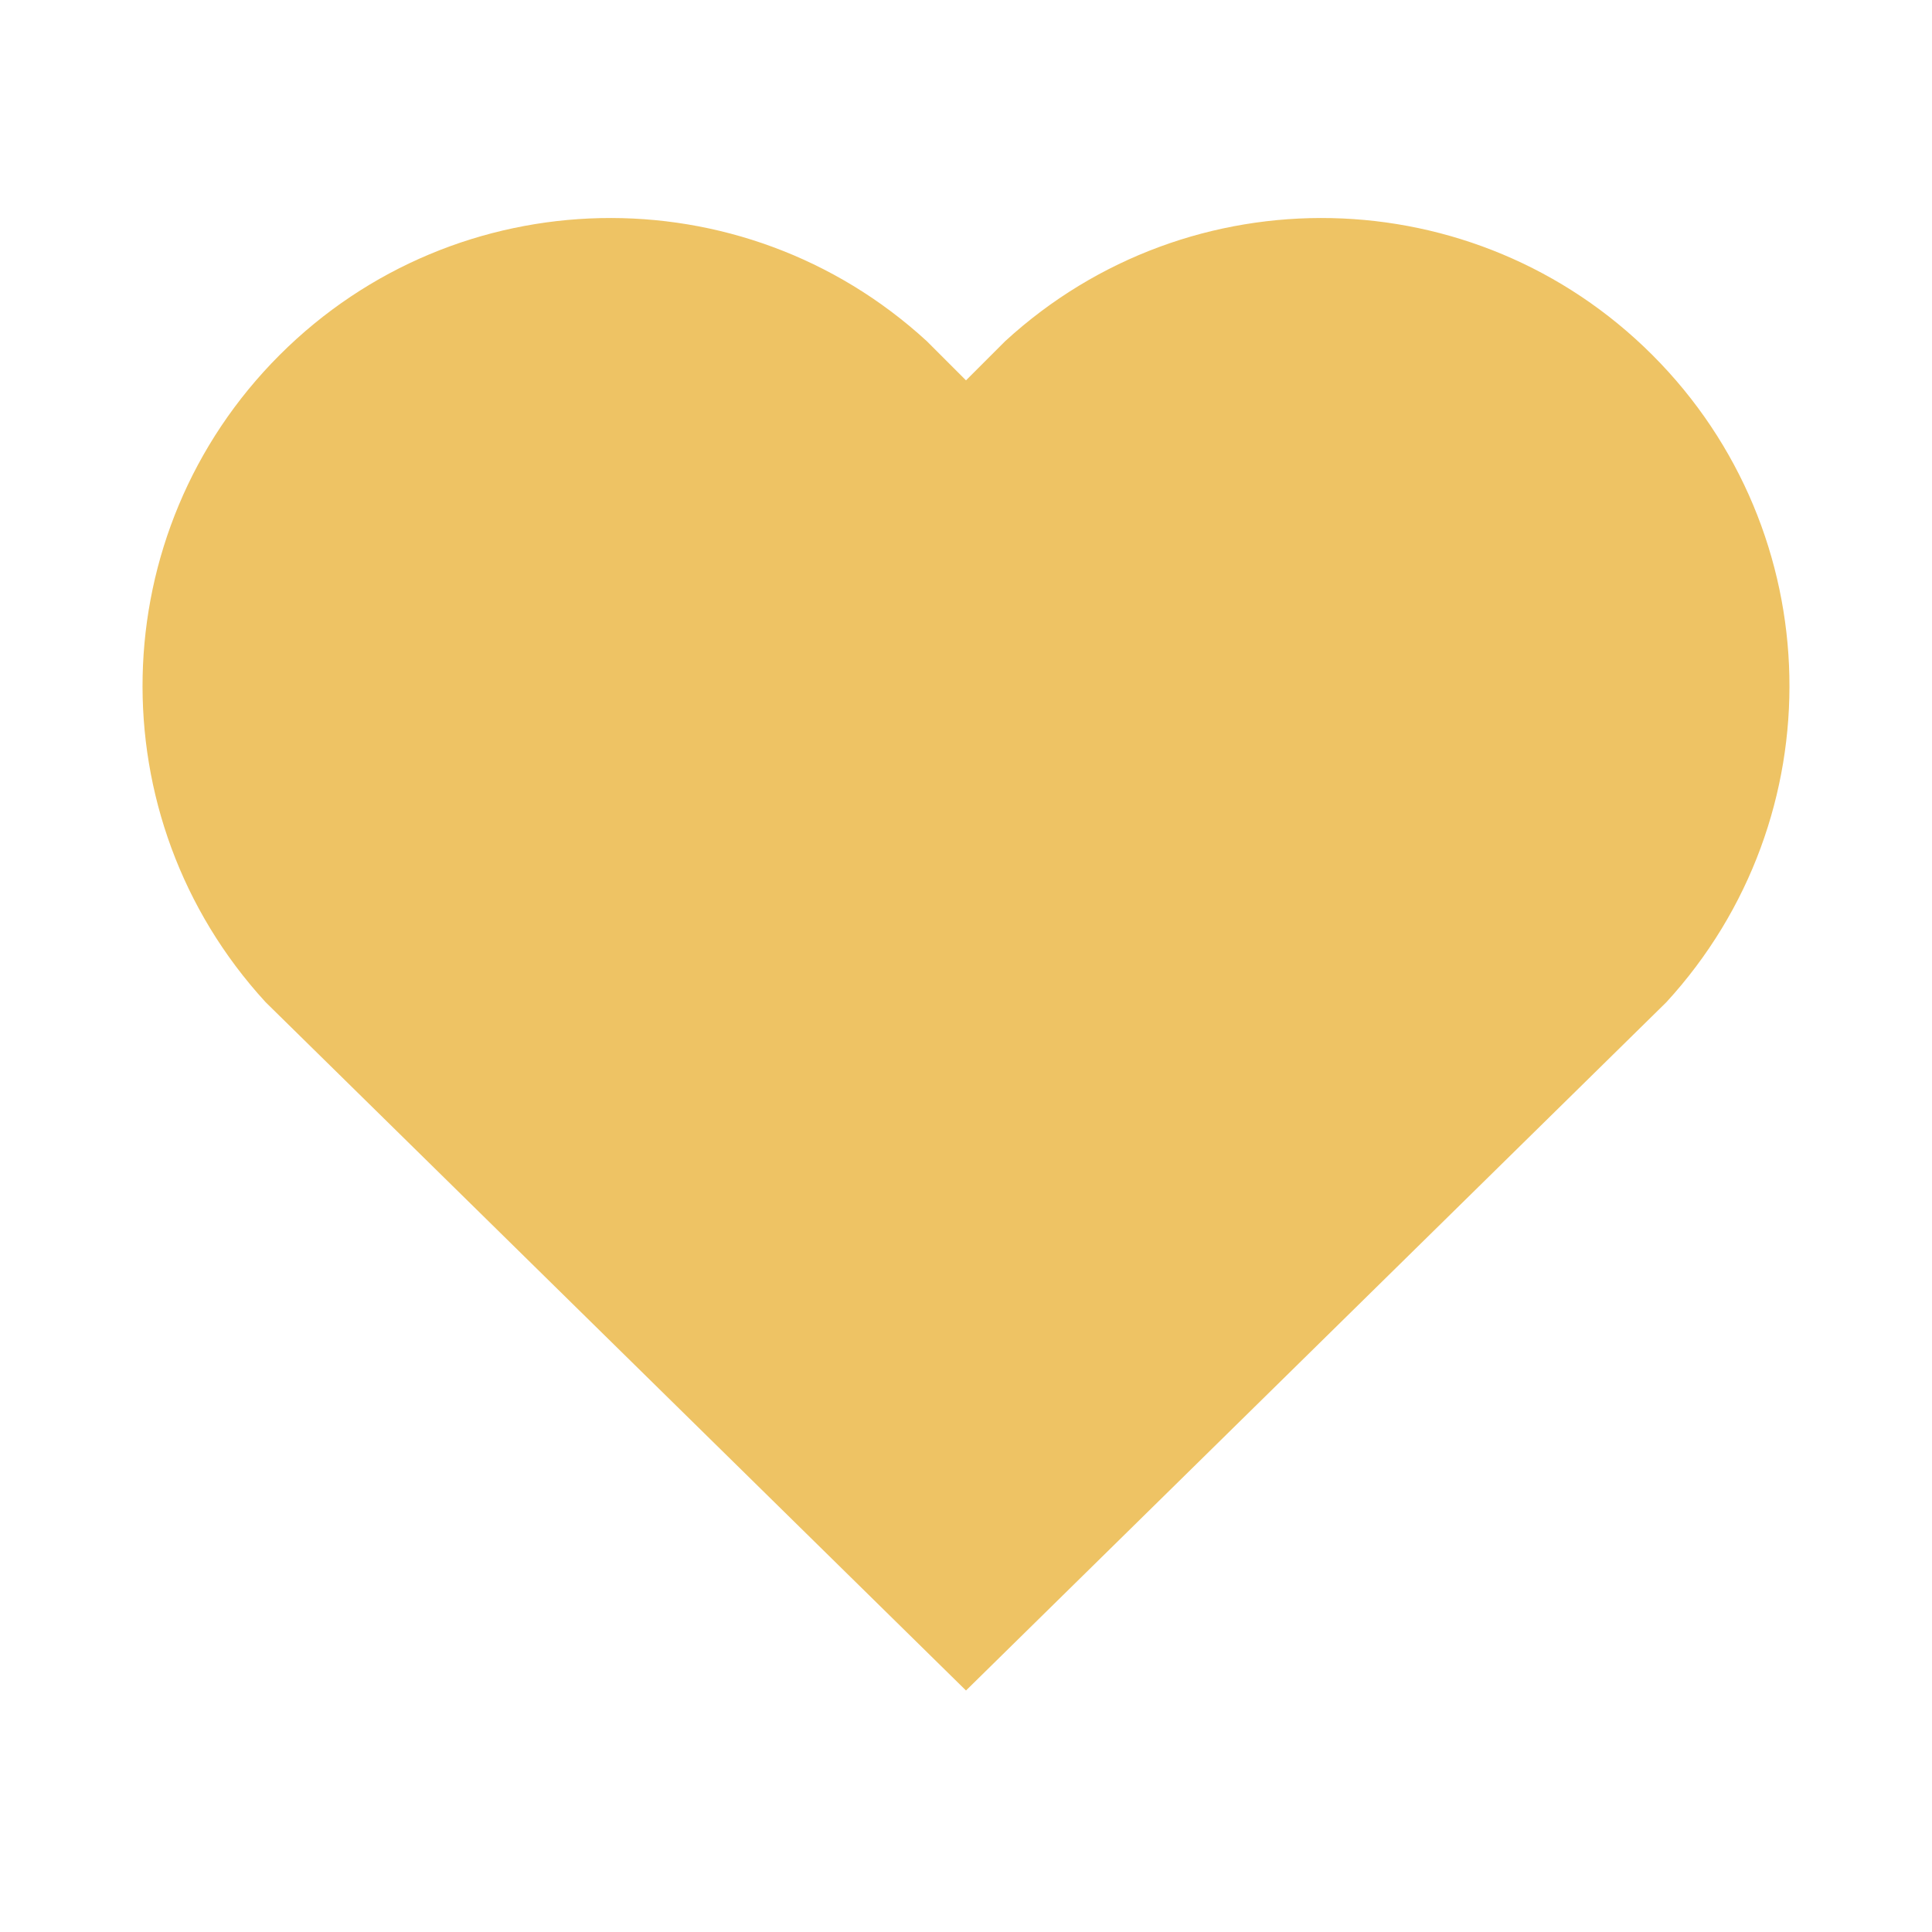
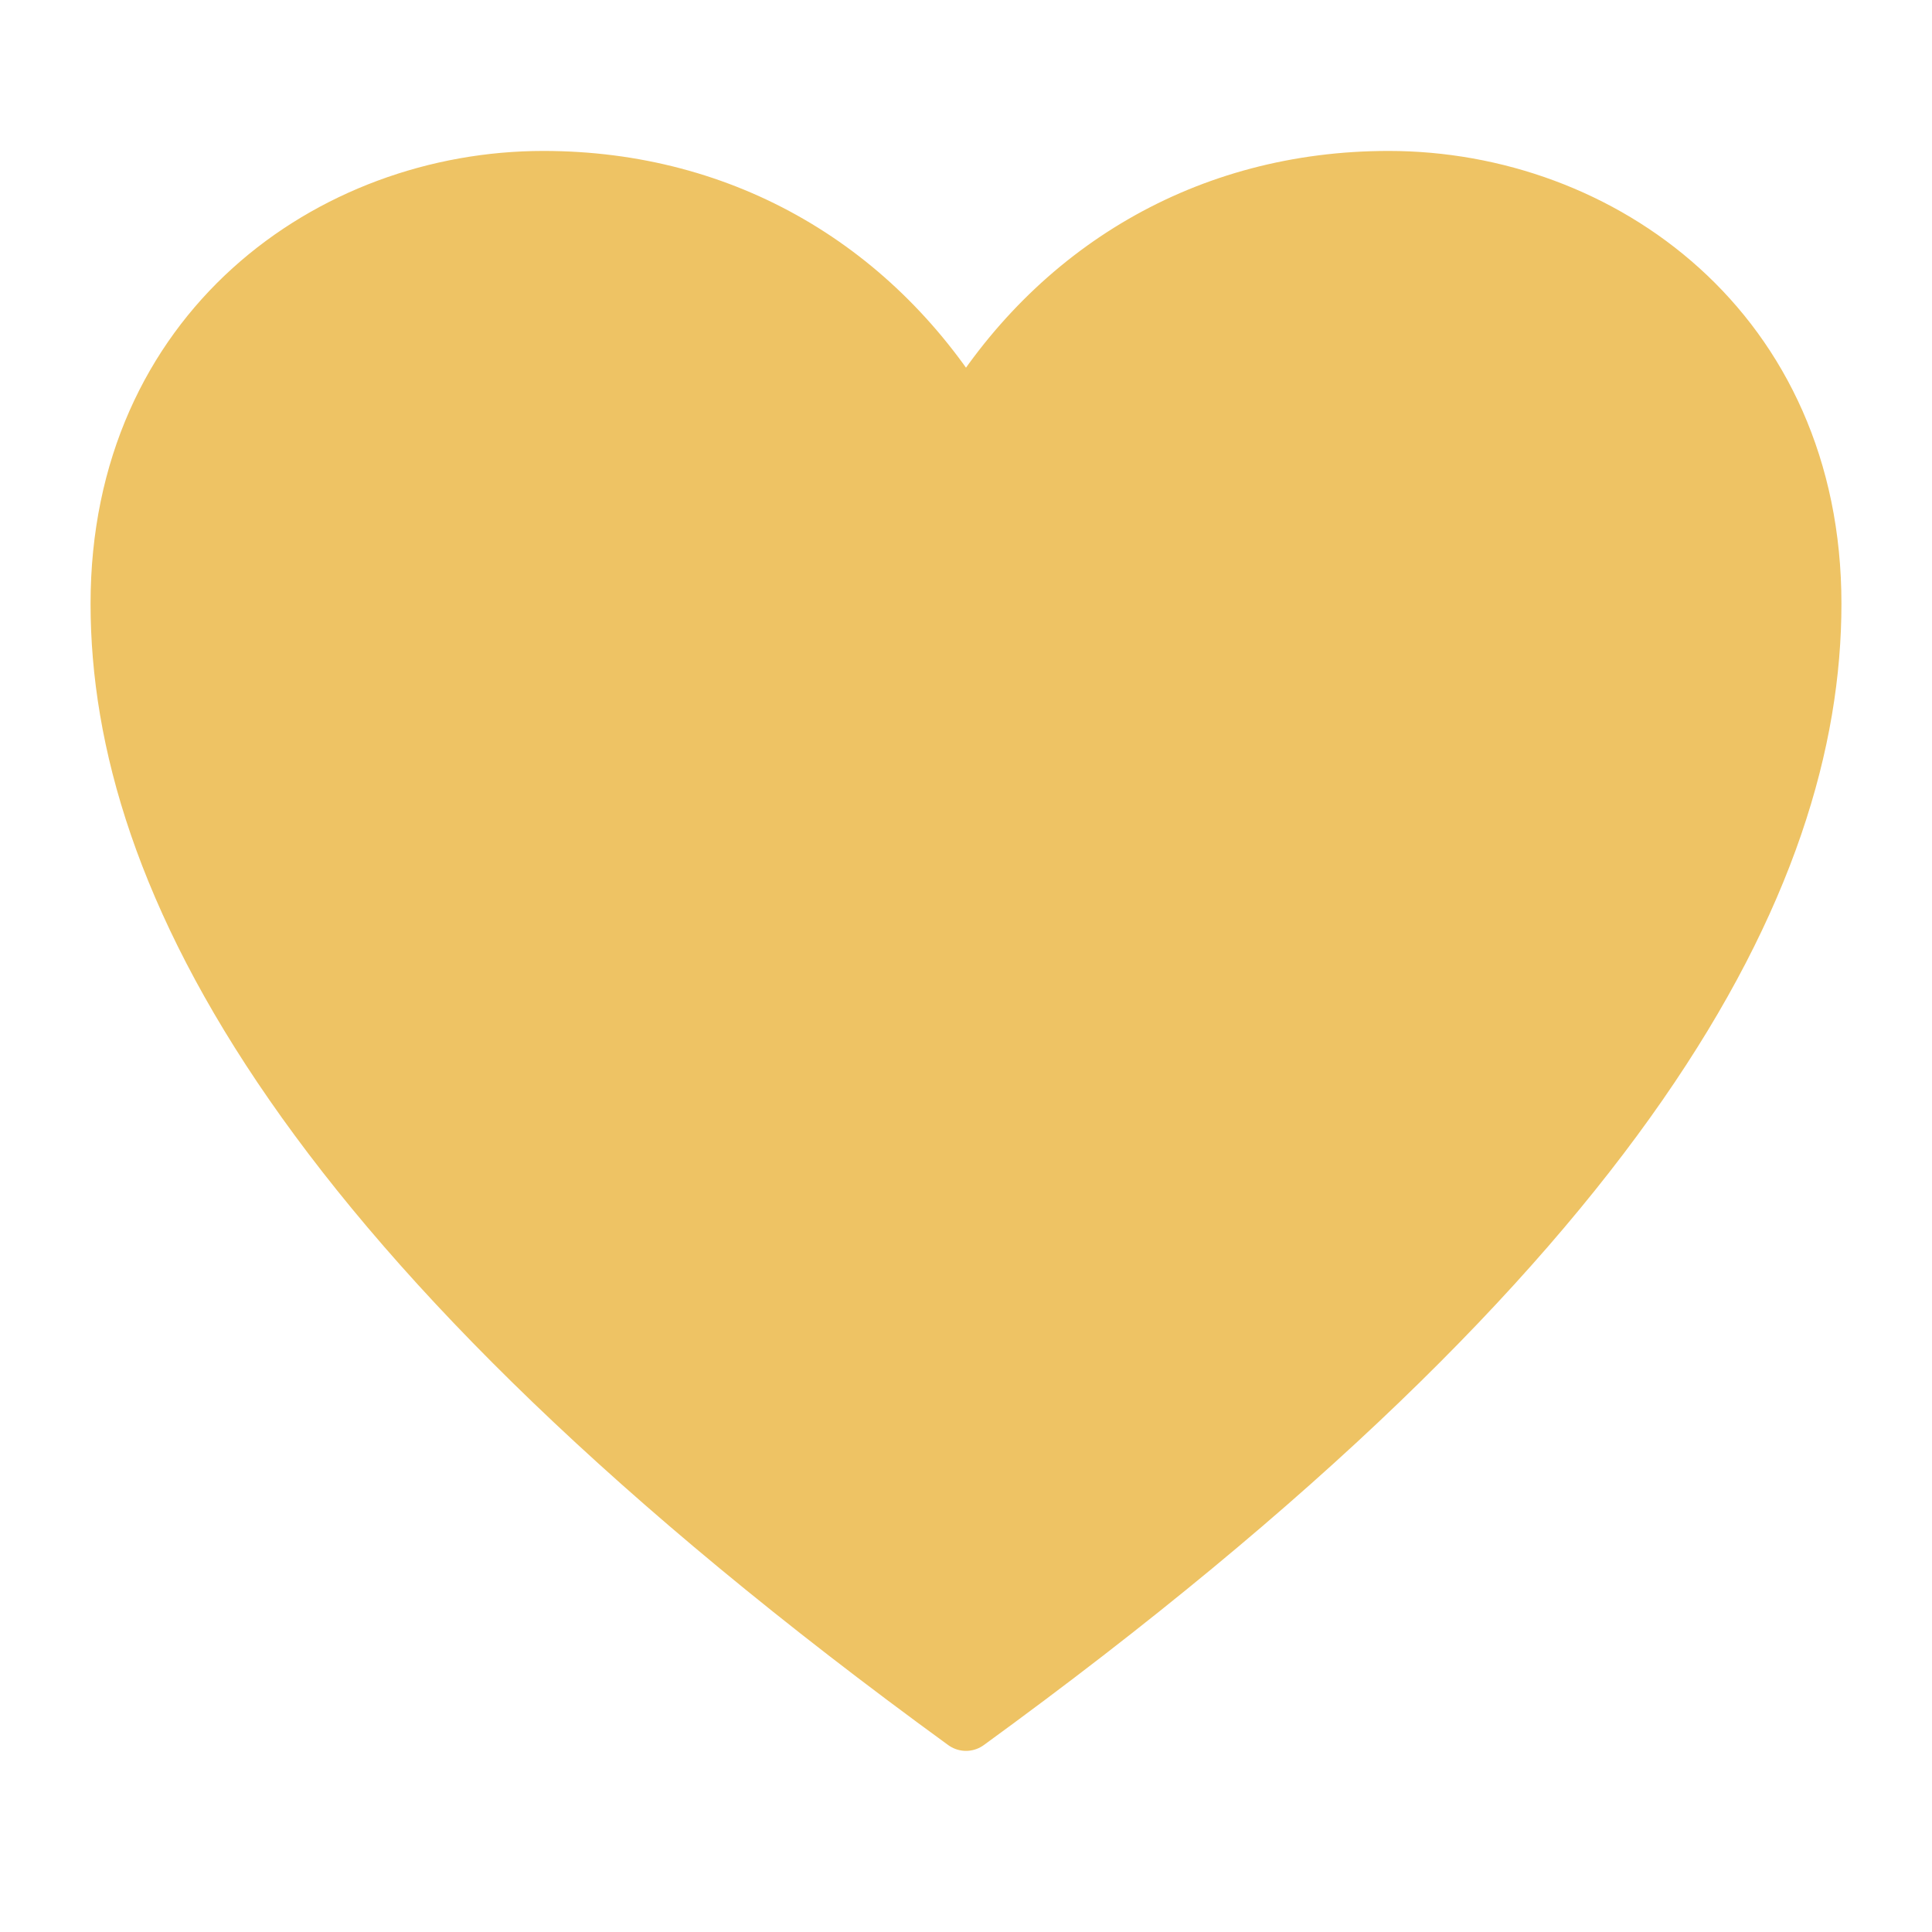
- <svg xmlns="http://www.w3.org/2000/svg" viewBox="0 0 64 64">
-   <path fill="#eec364" d="M32 56 8.8 33.2A15.5 15.5 0 0 1 30.7 11.3L32 12.6l1.3-1.3a15.5 15.5 0 0 1 21.9 21.9L32 56Z" />
+ <svg xmlns="http://www.w3.org/2000/svg" viewBox="0 0 64 64" width="256" height="256">
+   <path d="M32 57C10 41 4 29 4 20C4 11 11 6 18 6C24 6 29 9 32 14C35 9 40 6 46 6C53 6 60 11 60 20C60 29 54 41 32 57Z" fill="#eec364" stroke="#eec364" stroke-width="2" stroke-linejoin="round" />
</svg>
